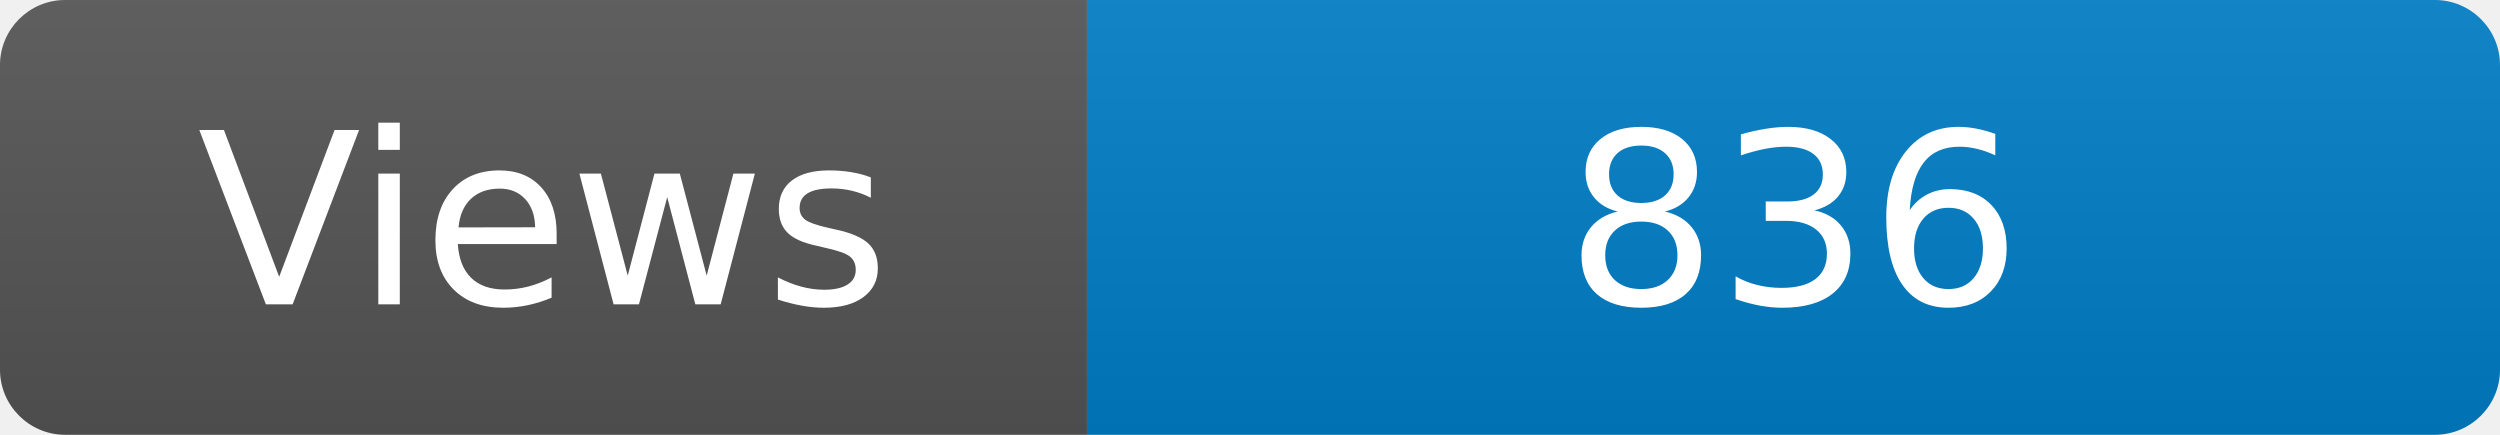
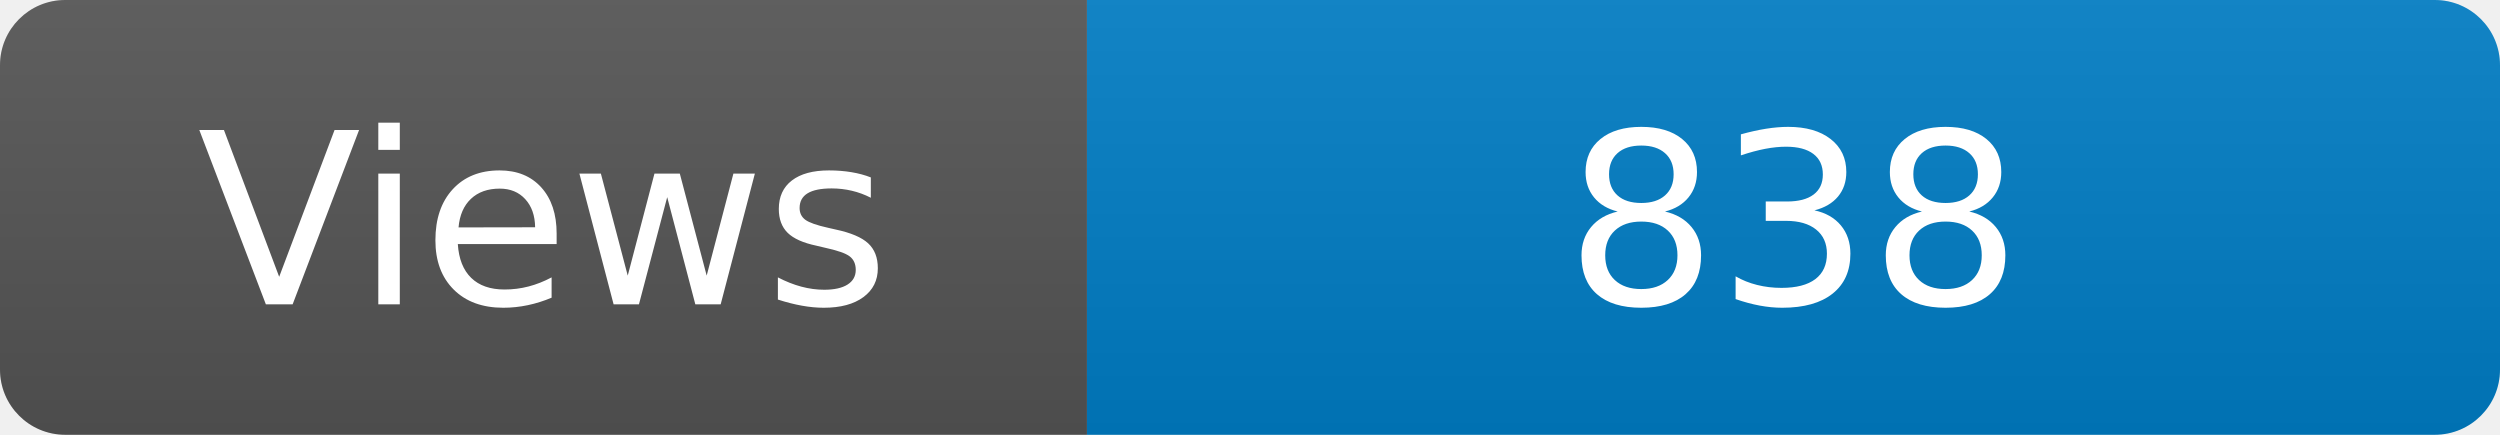
<svg xmlns="http://www.w3.org/2000/svg" width="115" height="20" role="img" aria-label="Maintained?: yes">
  <linearGradient id="s" x2="0" y2="100%">
    <stop offset="0" stop-color="#bbb" stop-opacity=".1" />
    <stop offset="1" stop-opacity=".1" />
  </linearGradient>
  <clipPath id="r">
    <rect width="115" height="20" rx="3" fill="#fff" />
  </clipPath>
  <g clip-path="url(#r)">
    <rect width="50" height="20" fill="#555" />
    <rect x="50" width="160" height="20" fill="#007ec6" />
    <rect width="115" height="20" fill="url(#s)" />
  </g>
  <g fill="#fff" text-anchor="middle" font-family="Verdana,Geneva,DejaVu Sans,sans-serif" font-size="110">
    <text x="250" y="140" transform="scale(.1)" fill="#fff">Views</text>
-     <text x="825" y="140" transform="scale(.1)" fill="#fff">836</text>
+     <text x="825" y="140" transform="scale(.1)" fill="#fff">838</text>
  </g>
</svg>
